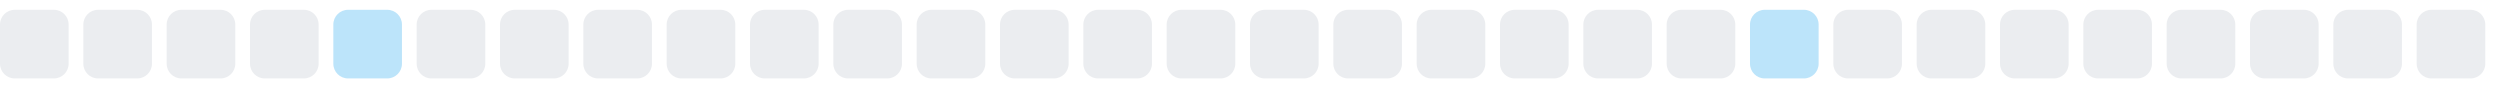
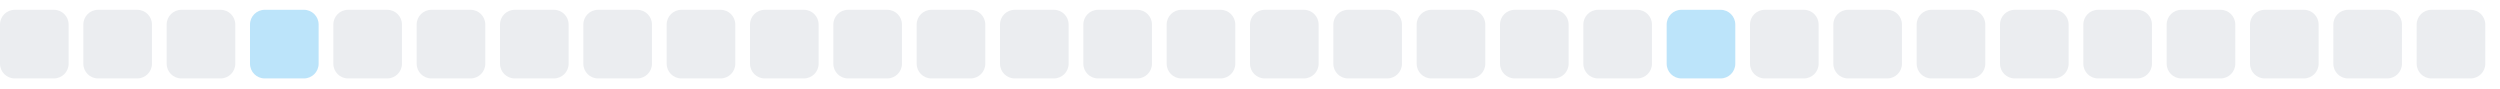
<svg xmlns="http://www.w3.org/2000/svg" width="255" height="9">
  <style>
        .level0 { fill: #ebedf0; }
        .level1 { fill: #bce4fa; }
        .level2 { fill: #75c7f7; }
        .level3 { fill: #30a9f2; }
        .level4 { fill: #008ee6; }
        @media (prefers-color-scheme: dark) {
          .level0 { fill: #161b22; }
          .level1 { fill: #0b3b5c; }
          .level2 { fill: #0a6299; }
          .level3 { fill: #008ee6; }
          .level4 { fill: #5bc4ff; }
        }
      </style>
  <rect x="0.0" y="1" width="7" height="7" rx="1.5" ry="1.5" class="level0" />
  <rect x="8.5" y="1" width="7" height="7" rx="1.5" ry="1.5" class="level0" />
  <rect x="17.0" y="1" width="7" height="7" rx="1.5" ry="1.5" class="level0" />
-   <rect x="25.5" y="1" width="7" height="7" rx="1.5" ry="1.5" class="level0" />
-   <rect x="34.0" y="1" width="7" height="7" rx="1.5" ry="1.5" class="level1" />
+   <rect x="25.5" y="1" width="7" height="7" rx="1.5" ry="1.5" class="level1" />
+   <rect x="34.0" y="1" width="7" height="7" rx="1.5" ry="1.5" class="level0" />
  <rect x="42.5" y="1" width="7" height="7" rx="1.5" ry="1.5" class="level0" />
  <rect x="51.0" y="1" width="7" height="7" rx="1.5" ry="1.5" class="level0" />
  <rect x="59.5" y="1" width="7" height="7" rx="1.5" ry="1.5" class="level0" />
  <rect x="68.0" y="1" width="7" height="7" rx="1.5" ry="1.5" class="level0" />
  <rect x="76.5" y="1" width="7" height="7" rx="1.5" ry="1.5" class="level0" />
  <rect x="85.0" y="1" width="7" height="7" rx="1.5" ry="1.5" class="level0" />
  <rect x="93.5" y="1" width="7" height="7" rx="1.5" ry="1.5" class="level0" />
  <rect x="102.0" y="1" width="7" height="7" rx="1.5" ry="1.5" class="level0" />
  <rect x="110.5" y="1" width="7" height="7" rx="1.5" ry="1.5" class="level0" />
  <rect x="119.0" y="1" width="7" height="7" rx="1.5" ry="1.5" class="level0" />
  <rect x="127.5" y="1" width="7" height="7" rx="1.5" ry="1.5" class="level0" />
  <rect x="136.0" y="1" width="7" height="7" rx="1.5" ry="1.5" class="level0" />
  <rect x="144.5" y="1" width="7" height="7" rx="1.5" ry="1.5" class="level0" />
  <rect x="153.0" y="1" width="7" height="7" rx="1.5" ry="1.5" class="level0" />
  <rect x="161.5" y="1" width="7" height="7" rx="1.5" ry="1.5" class="level0" />
-   <rect x="170.0" y="1" width="7" height="7" rx="1.5" ry="1.5" class="level0" />
-   <rect x="178.5" y="1" width="7" height="7" rx="1.5" ry="1.5" class="level1" />
+   <rect x="170.0" y="1" width="7" height="7" rx="1.5" ry="1.5" class="level1" />
+   <rect x="178.5" y="1" width="7" height="7" rx="1.5" ry="1.5" class="level0" />
  <rect x="187.0" y="1" width="7" height="7" rx="1.5" ry="1.5" class="level0" />
  <rect x="195.5" y="1" width="7" height="7" rx="1.5" ry="1.5" class="level0" />
  <rect x="204.0" y="1" width="7" height="7" rx="1.5" ry="1.5" class="level0" />
  <rect x="212.5" y="1" width="7" height="7" rx="1.5" ry="1.5" class="level0" />
  <rect x="221.0" y="1" width="7" height="7" rx="1.5" ry="1.5" class="level0" />
  <rect x="229.5" y="1" width="7" height="7" rx="1.5" ry="1.5" class="level0" />
  <rect x="238.0" y="1" width="7" height="7" rx="1.5" ry="1.5" class="level0" />
  <rect x="246.5" y="1" width="7" height="7" rx="1.5" ry="1.5" class="level0" />
</svg>
